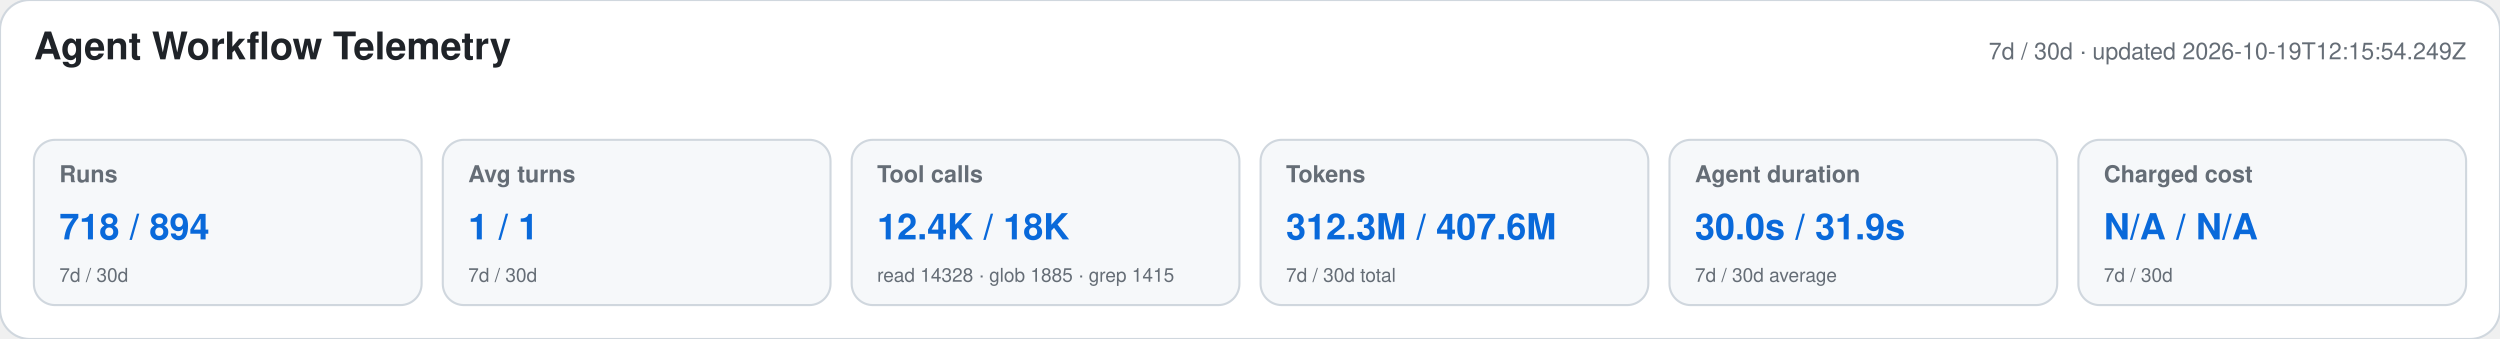
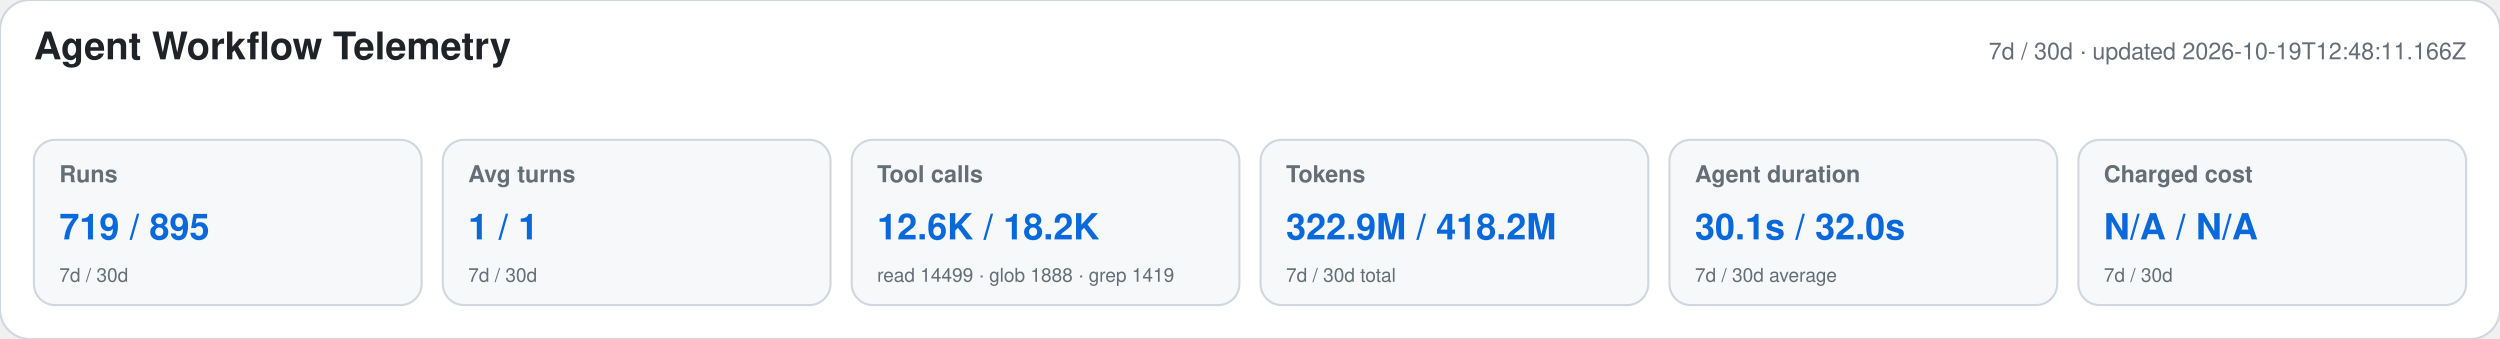
<svg xmlns="http://www.w3.org/2000/svg" width="1180" height="160" viewBox="0 0 1180 160" role="img" aria-labelledby="title desc">
  <style>text{font-family:-apple-system,BlinkMacSystemFont,"Segoe UI",Helvetica,Arial,sans-serif}.heading{font-size:18px;font-weight:650;fill:#1f2328}.meta,.label,.secondary{fill:#656d76}.meta,.label{font-size:11px}.label{font-weight:600}.primary{font-size:17px;font-weight:700;fill:#0969da}.secondary{font-size:9px}</style>
  <rect width="1180" height="160" rx="14" fill="#ffffff" stroke="#d0d7de" />
  <text x="16" y="28" class="heading">Agent Workflow Telemetry</text>
-   <text x="1164" y="28" text-anchor="end" class="meta">7d / 30d · updated 2026-10-19T12:15:54.249Z</text>
+   <text x="1164" y="28" text-anchor="end" class="meta">7d / 30d · updated 2026-10-19T12:48:11.166Z</text>
  <g>
    <rect x="16" y="66" width="183" height="78" rx="10" fill="#f6f8fa" stroke="#d0d7de" />
    <text x="28" y="86" class="label">Runs</text>
-     <text x="28" y="113" class="primary">718 / 894</text>
+     <text x="28" y="113" class="primary">719 / 895</text>
    <text x="28" y="133" class="secondary">7d / 30d</text>
  </g>
  <g>
    <rect x="209" y="66" width="183" height="78" rx="10" fill="#f6f8fa" stroke="#d0d7de" />
    <text x="221" y="86" class="label">Avg turns</text>
    <text x="221" y="113" class="primary">1 / 1</text>
    <text x="221" y="133" class="secondary">7d / 30d</text>
  </g>
  <g>
    <rect x="402" y="66" width="183" height="78" rx="10" fill="#f6f8fa" stroke="#d0d7de" />
    <text x="414" y="86" class="label">Tool calls</text>
-     <text x="414" y="113" class="primary">12.4K / 18K</text>
-     <text x="414" y="133" class="secondary">read 14328 · glob 1885 · grep 1415</text>
+     <text x="414" y="113" class="primary">12.6K / 18.2K</text>
+     <text x="414" y="133" class="secondary">read 14499 · glob 1888 · grep 1419</text>
  </g>
  <g>
    <rect x="595" y="66" width="183" height="78" rx="10" fill="#f6f8fa" stroke="#d0d7de" />
    <text x="607" y="86" class="label">Tokens</text>
-     <text x="607" y="113" class="primary">312.3M / 407.6M</text>
+     <text x="607" y="113" class="primary">322.9M / 418.2M</text>
    <text x="607" y="133" class="secondary">7d / 30d total</text>
  </g>
  <g>
    <rect x="788" y="66" width="183" height="78" rx="10" fill="#f6f8fa" stroke="#d0d7de" />
    <text x="800" y="86" class="label">Agent duration</text>
-     <text x="800" y="113" class="primary">30.0s / 31.9s</text>
+     <text x="800" y="113" class="primary">30.1s / 32.0s</text>
    <text x="800" y="133" class="secondary">7d / 30d average</text>
  </g>
  <g>
    <rect x="981" y="66" width="183" height="78" rx="10" fill="#f6f8fa" stroke="#d0d7de" />
    <text x="993" y="86" class="label">Charged cost</text>
    <text x="993" y="113" class="primary">N/A / N/A</text>
    <text x="993" y="133" class="secondary">7d / 30d</text>
  </g>
</svg>
